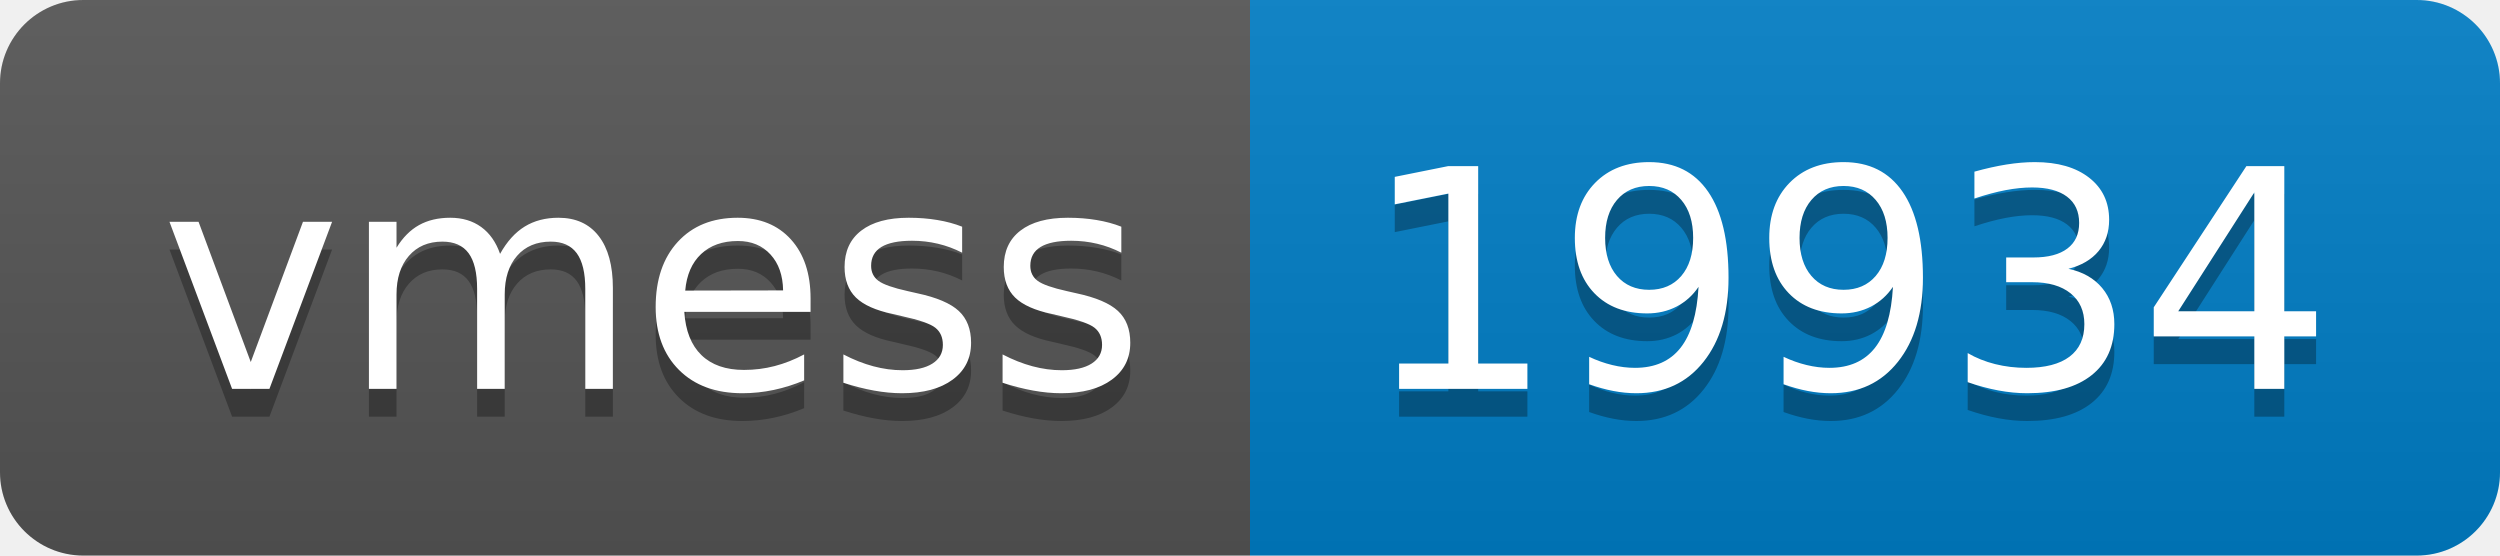
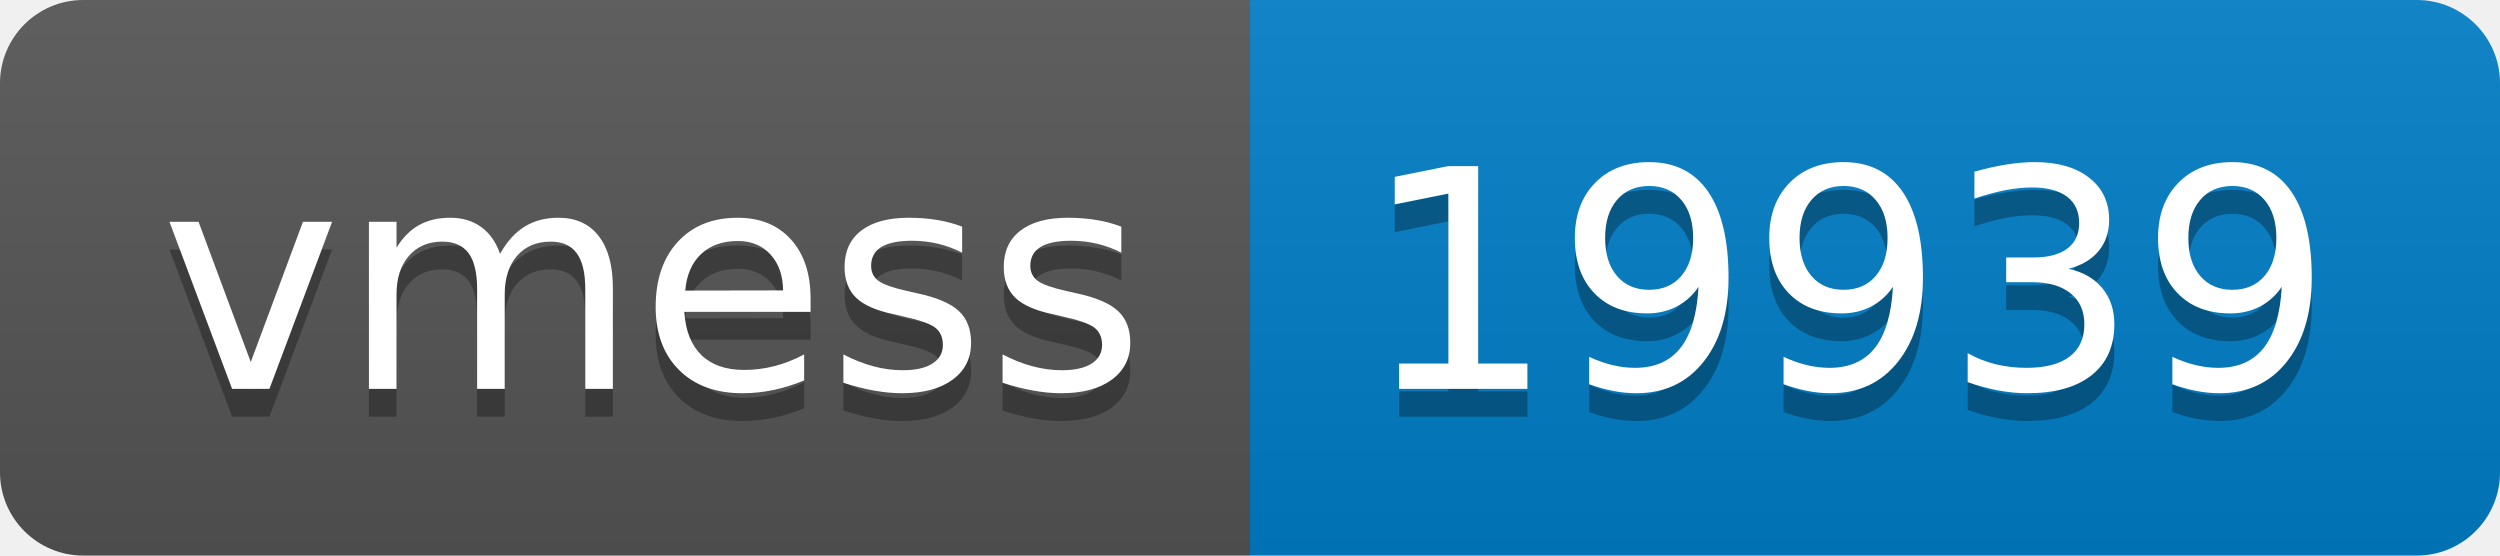
- <svg xmlns="http://www.w3.org/2000/svg" width="90" height="20" role="img" aria-label="vmess: 19934">
+ <svg xmlns="http://www.w3.org/2000/svg" width="90" height="20" role="img" aria-label="vmess: 19939">
  <linearGradient id="s" x2="0" y2="100%">
    <stop offset="0" stop-color="#bbb" stop-opacity=".1" />
    <stop offset="1" stop-opacity=".1" />
  </linearGradient>
  <clipPath id="r">
    <rect width="90" height="20" rx="3" fill="#fff" />
  </clipPath>
  <g clip-path="url(#r)">
    <rect width="45" height="20" fill="#555" />
    <rect x="45" width="45" height="20" fill="#007ec6" />
    <rect width="90" height="20" fill="url(#s)" />
  </g>
  <g fill="#fff" text-anchor="middle" font-family="Verdana,Geneva,DejaVu Sans,sans-serif" text-rendering="geometricPrecision" font-size="110">
    <text aria-hidden="true" x="235" y="150" fill="#010101" fill-opacity=".3" transform="scale(.1)" textLength="350">vmess</text>
    <text x="235" y="140" transform="scale(.1)" fill="#fff" textLength="350">vmess</text>
-     <text aria-hidden="true" x="665" y="150" fill="#010101" fill-opacity=".3" transform="scale(.1)" textLength="350">19934</text>
-     <text x="665" y="140" transform="scale(.1)" fill="#fff" textLength="350">19934</text>
+     <text aria-hidden="true" x="665" y="150" fill="#010101" fill-opacity=".3" transform="scale(.1)" textLength="350">19939</text>
+     <text x="665" y="140" transform="scale(.1)" fill="#fff" textLength="350">19939</text>
  </g>
</svg>
